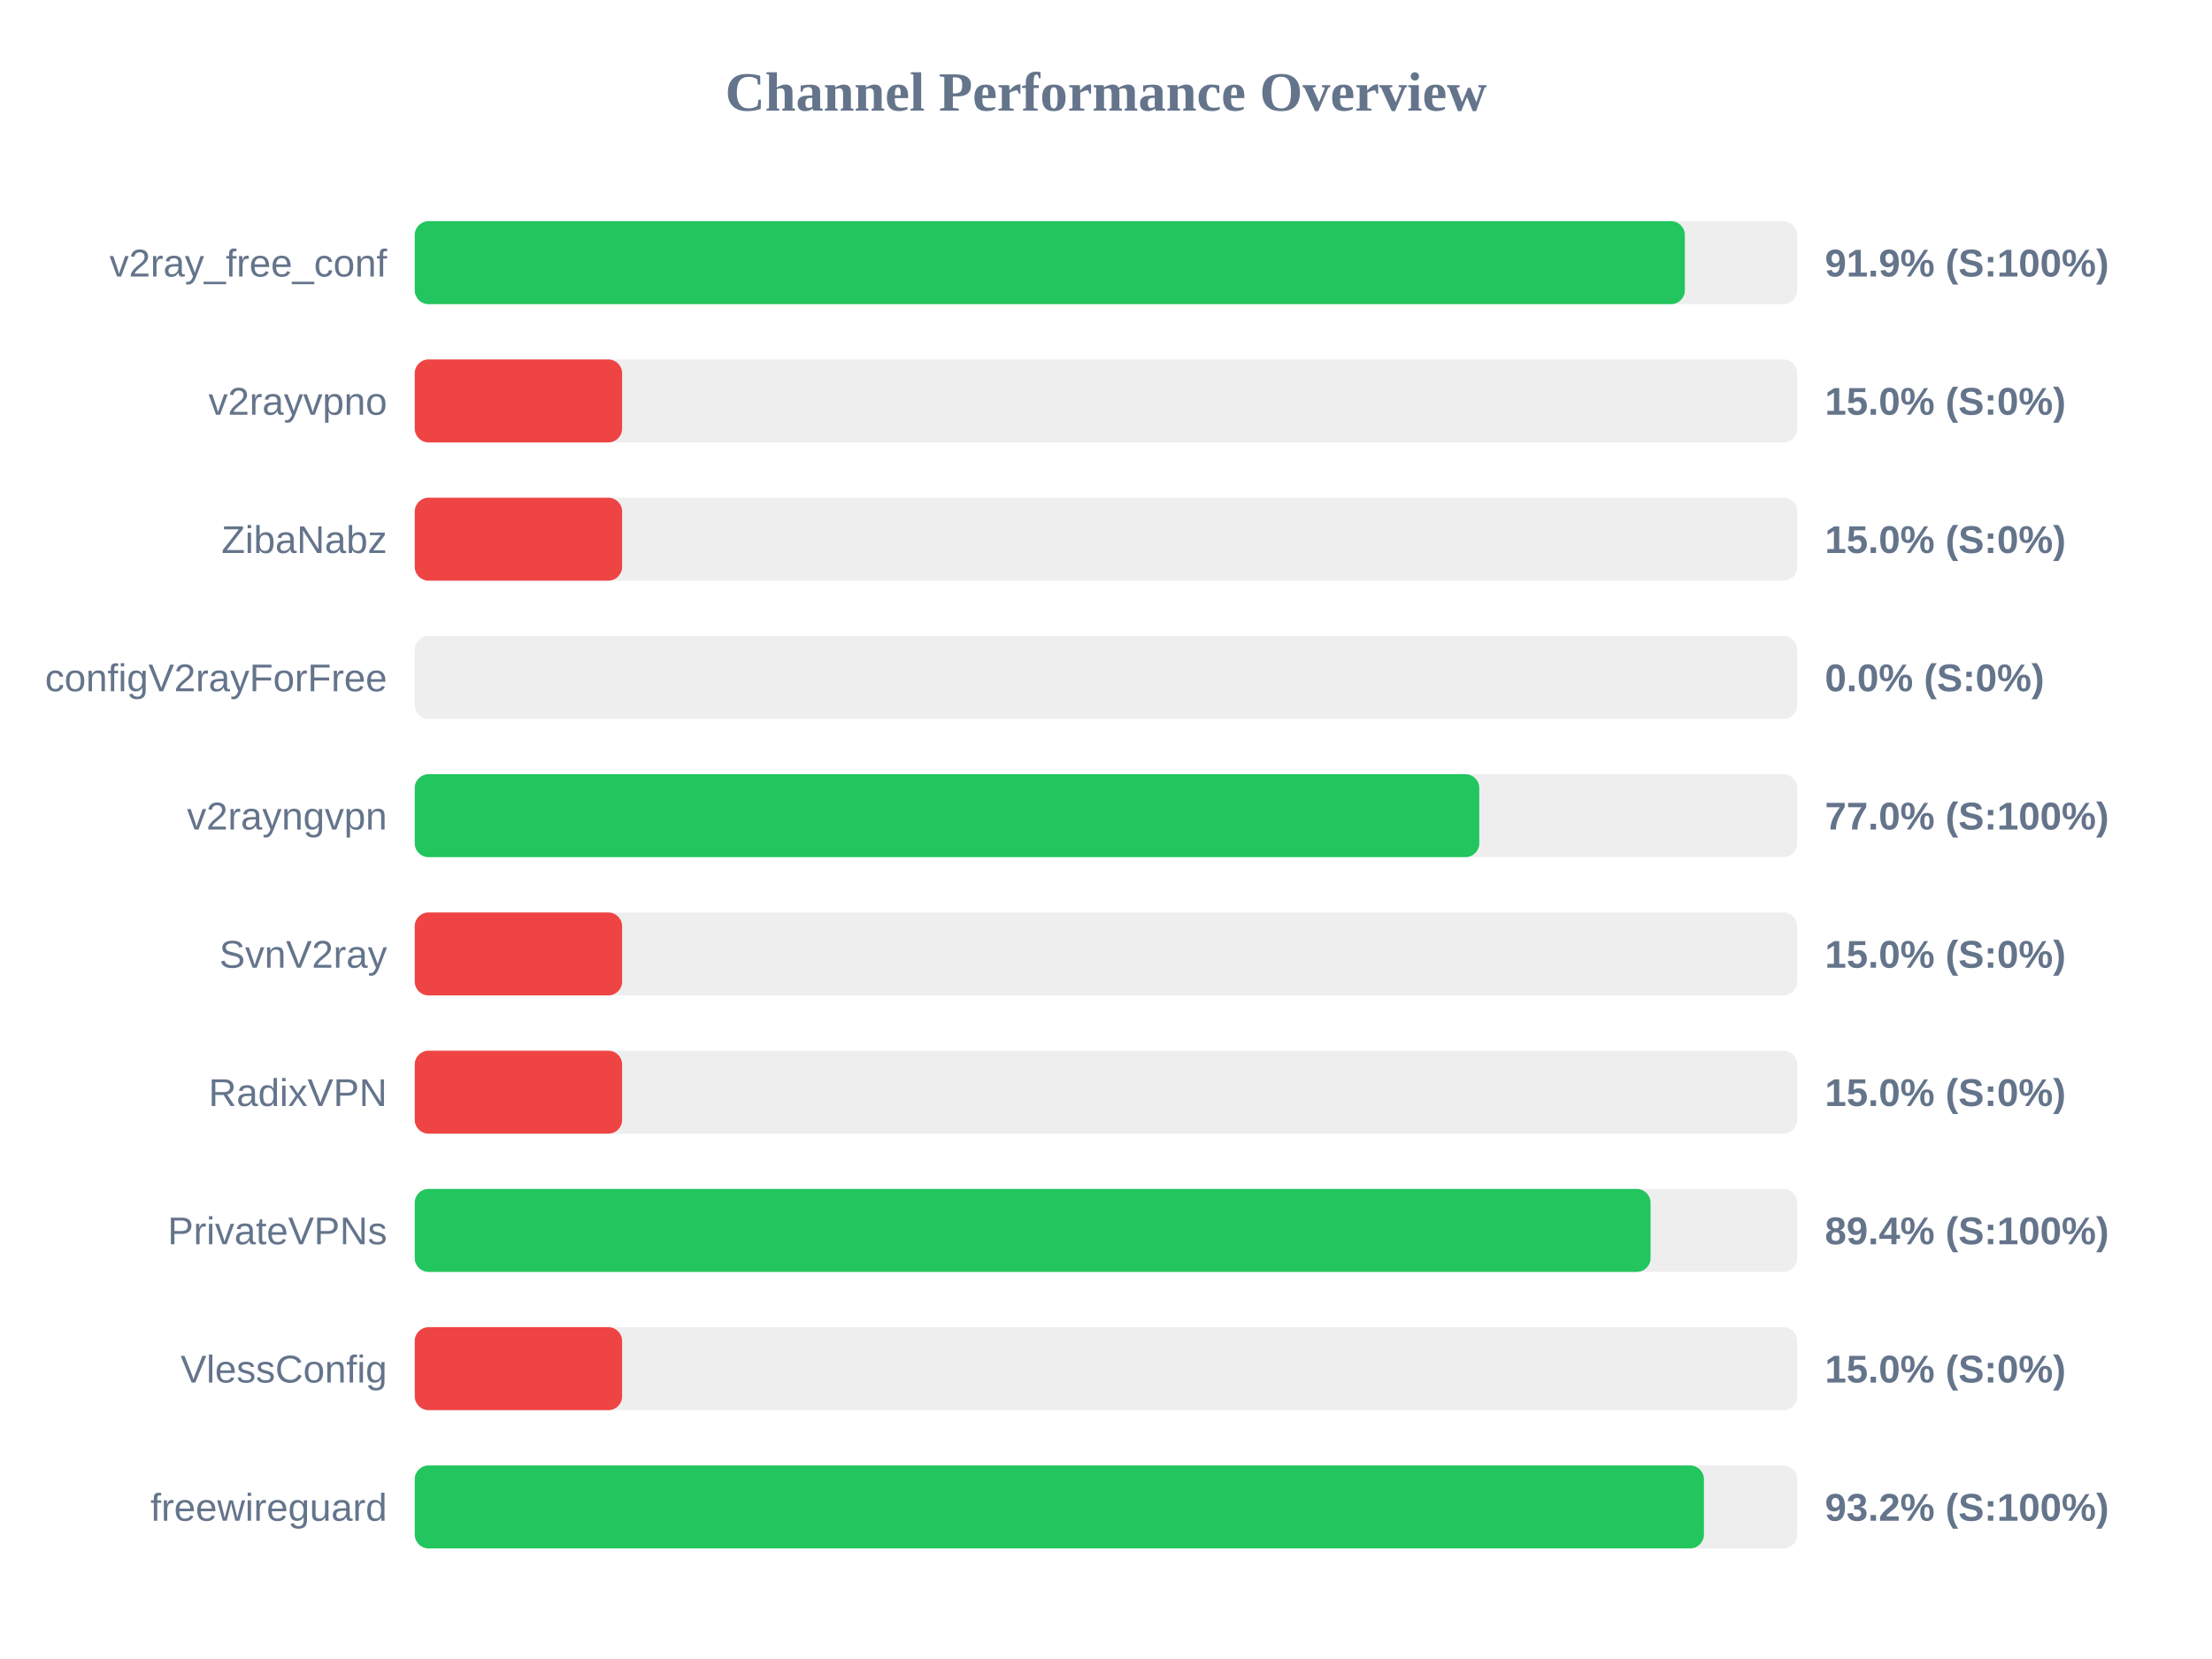
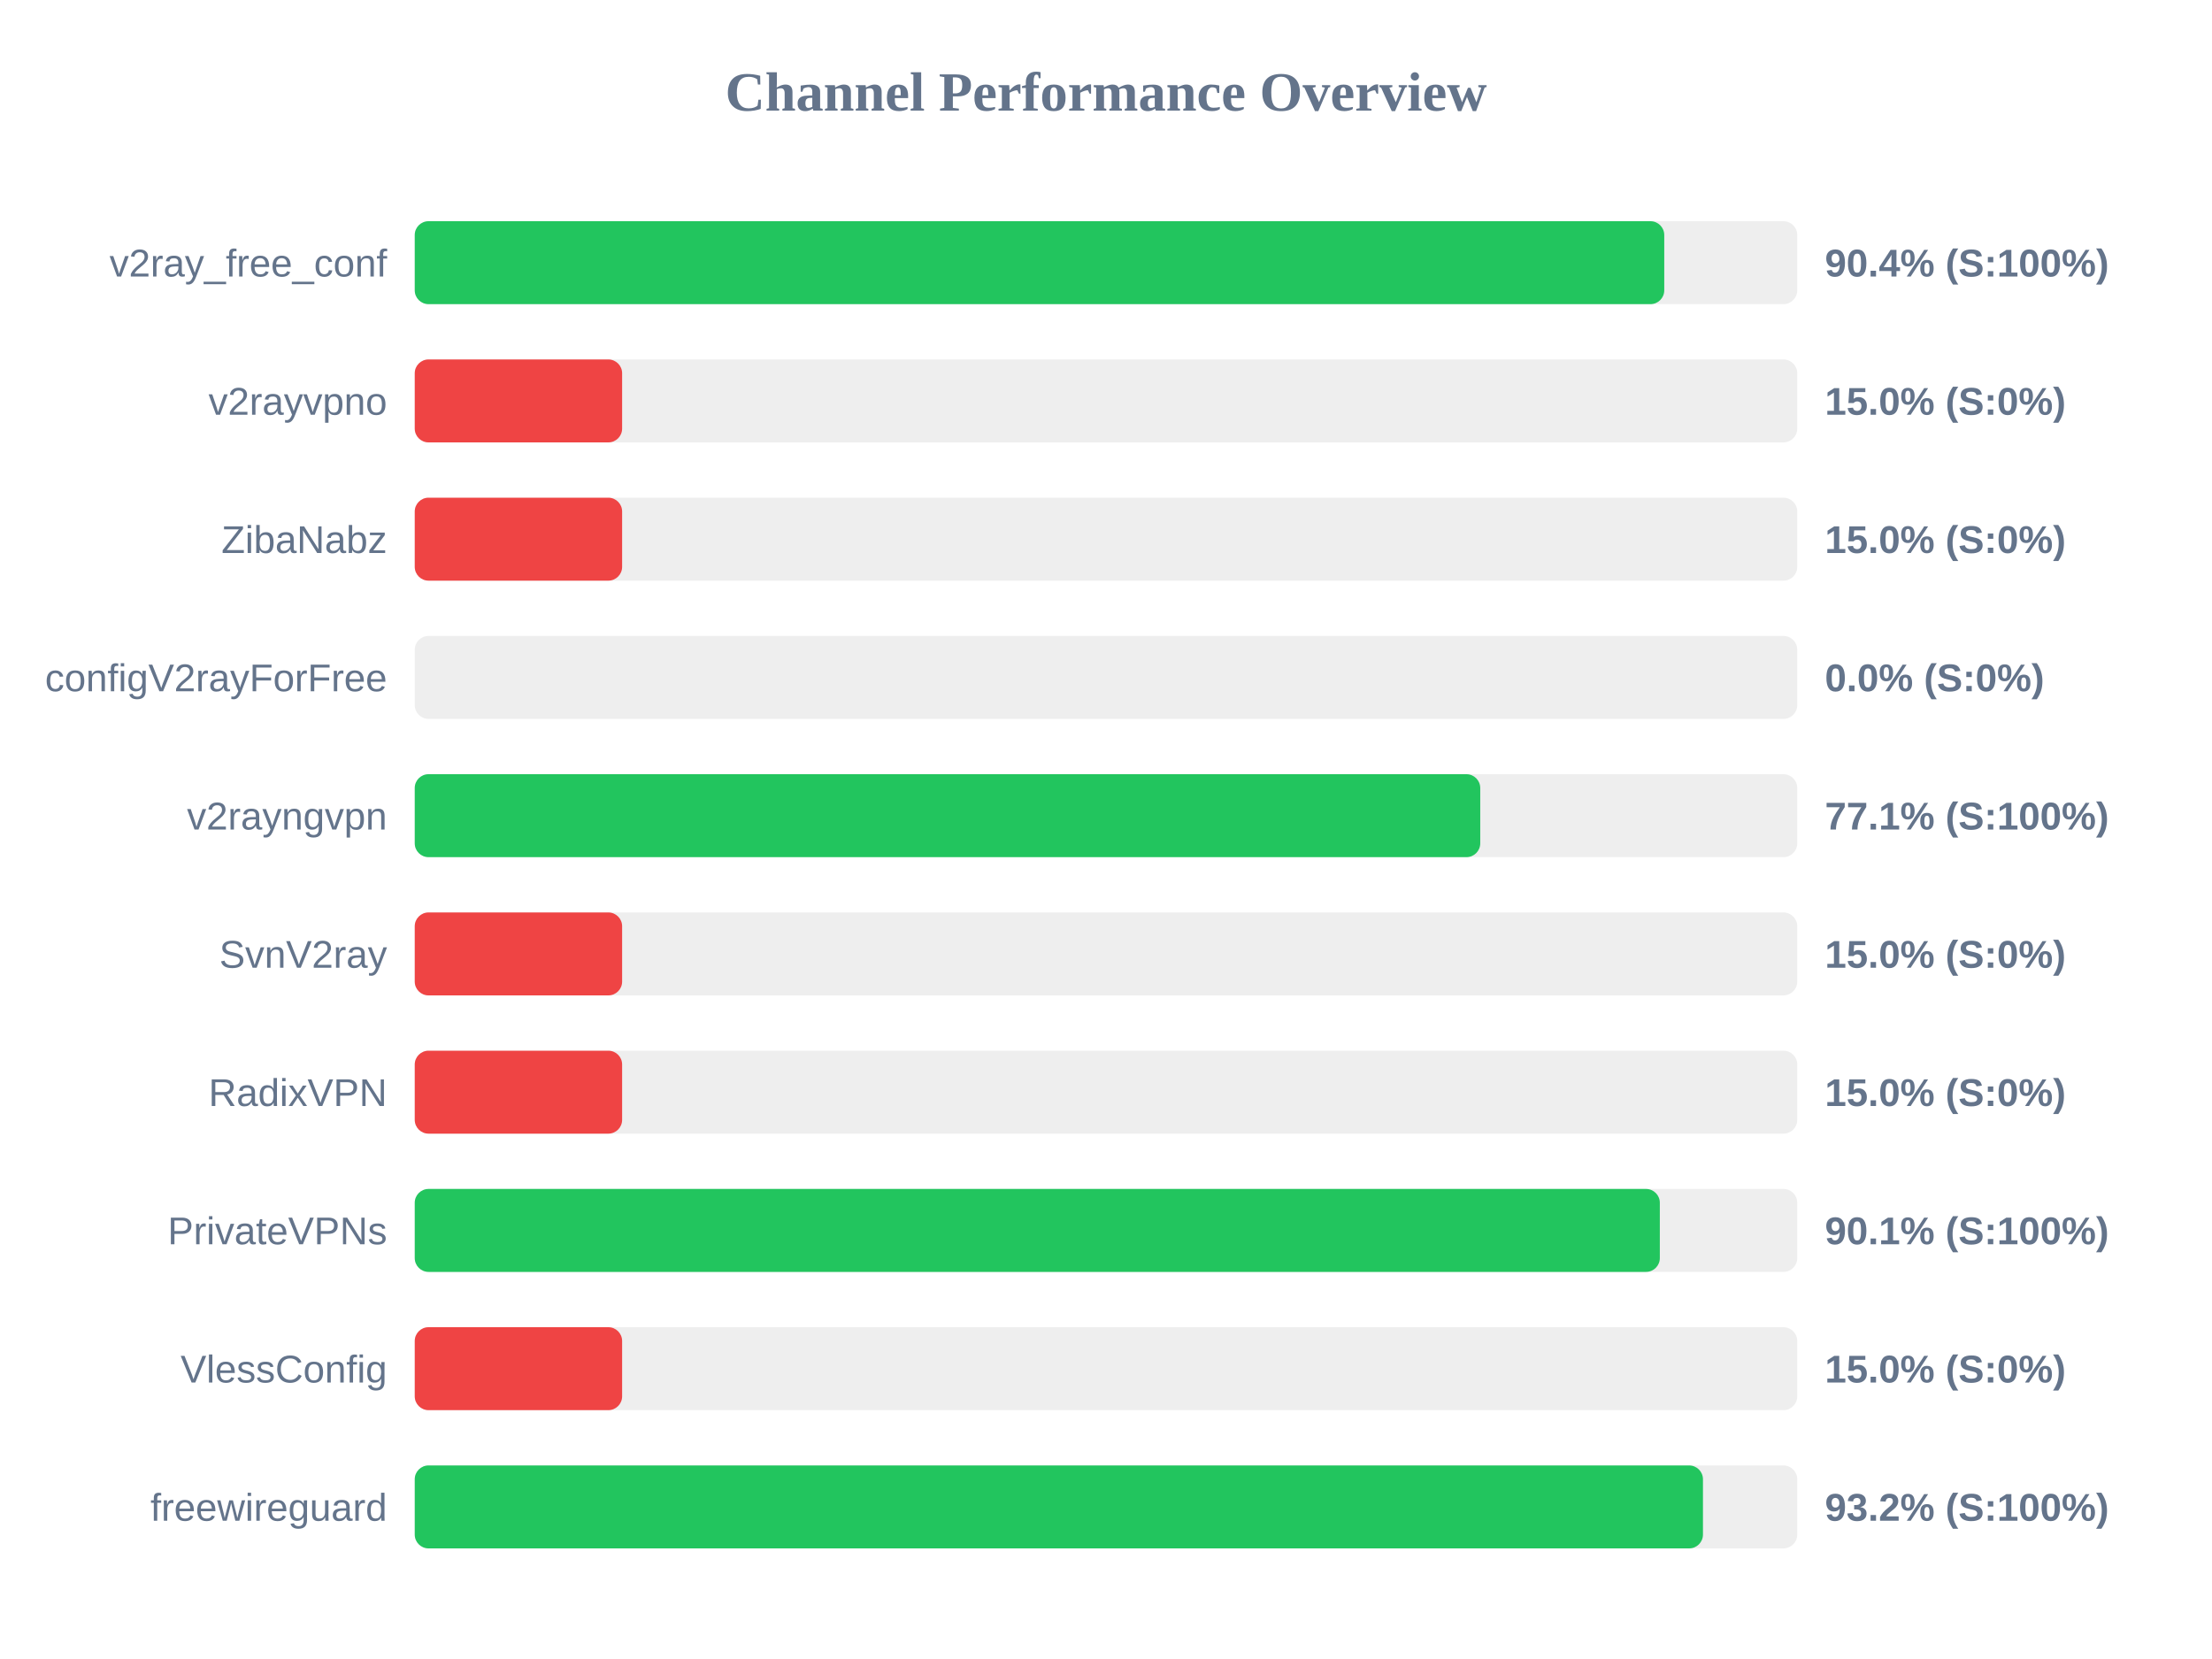
<svg xmlns="http://www.w3.org/2000/svg" width="800" height="600" version="1.1">
  <style>
        .row { font: 14px Arial; fill: #64748b; }
        .score { font: bold 14px Arial; fill: #64748b; }
    </style>
  <text x="400" y="40" text-anchor="middle" font-size="20px" font-weight="bold" fill="#64748b">Channel Performance Overview</text>
  <rect x="150" y="80" width="500" height="30" fill="#eee" rx="5" />
-   <rect x="150" y="80" width="459.35" height="30" fill="#22c55e" rx="5" />
+   <rect x="150" y="80" width="451.9" height="30" fill="#22c55e" rx="5" />
  <text x="140" y="100" text-anchor="end" class="row">v2ray_free_conf</text>
-   <text x="660" y="100" text-anchor="start" class="score">91.9% (S:100%)</text>
+   <text x="660" y="100" text-anchor="start" class="score">90.4% (S:100%)</text>
  <rect x="150" y="130" width="500" height="30" fill="#eee" rx="5" />
  <rect x="150" y="130" width="75.0" height="30" fill="#ef4444" rx="5" />
  <text x="140" y="150" text-anchor="end" class="row">v2rayvpno</text>
  <text x="660" y="150" text-anchor="start" class="score">15.0% (S:0%)</text>
  <rect x="150" y="180" width="500" height="30" fill="#eee" rx="5" />
  <rect x="150" y="180" width="75.0" height="30" fill="#ef4444" rx="5" />
  <text x="140" y="200" text-anchor="end" class="row">ZibaNabz</text>
  <text x="660" y="200" text-anchor="start" class="score">15.0% (S:0%)</text>
  <rect x="150" y="230" width="500" height="30" fill="#eee" rx="5" />
  <rect x="150" y="230" width="0.0" height="30" fill="#ef4444" rx="5" />
  <text x="140" y="250" text-anchor="end" class="row">configV2rayForFree</text>
  <text x="660" y="250" text-anchor="start" class="score">0.0% (S:0%)</text>
  <rect x="150" y="280" width="500" height="30" fill="#eee" rx="5" />
-   <rect x="150" y="280" width="385.0" height="30" fill="#22c55e" rx="5" />
+   <rect x="150" y="280" width="385.35" height="30" fill="#22c55e" rx="5" />
  <text x="140" y="300" text-anchor="end" class="row">v2rayngvpn</text>
-   <text x="660" y="300" text-anchor="start" class="score">77.0% (S:100%)</text>
+   <text x="660" y="300" text-anchor="start" class="score">77.1% (S:100%)</text>
  <rect x="150" y="330" width="500" height="30" fill="#eee" rx="5" />
  <rect x="150" y="330" width="75.0" height="30" fill="#ef4444" rx="5" />
  <text x="140" y="350" text-anchor="end" class="row">SvnV2ray</text>
  <text x="660" y="350" text-anchor="start" class="score">15.0% (S:0%)</text>
  <rect x="150" y="380" width="500" height="30" fill="#eee" rx="5" />
  <rect x="150" y="380" width="75.0" height="30" fill="#ef4444" rx="5" />
  <text x="140" y="400" text-anchor="end" class="row">RadixVPN</text>
  <text x="660" y="400" text-anchor="start" class="score">15.0% (S:0%)</text>
  <rect x="150" y="430" width="500" height="30" fill="#eee" rx="5" />
-   <rect x="150" y="430" width="446.95" height="30" fill="#22c55e" rx="5" />
+   <rect x="150" y="430" width="450.3" height="30" fill="#22c55e" rx="5" />
  <text x="140" y="450" text-anchor="end" class="row">PrivateVPNs</text>
-   <text x="660" y="450" text-anchor="start" class="score">89.4% (S:100%)</text>
+   <text x="660" y="450" text-anchor="start" class="score">90.1% (S:100%)</text>
  <rect x="150" y="480" width="500" height="30" fill="#eee" rx="5" />
  <rect x="150" y="480" width="75.0" height="30" fill="#ef4444" rx="5" />
  <text x="140" y="500" text-anchor="end" class="row">VlessConfig</text>
  <text x="660" y="500" text-anchor="start" class="score">15.0% (S:0%)</text>
  <rect x="150" y="530" width="500" height="30" fill="#eee" rx="5" />
-   <rect x="150" y="530" width="466.25" height="30" fill="#22c55e" rx="5" />
+   <rect x="150" y="530" width="465.9" height="30" fill="#22c55e" rx="5" />
  <text x="140" y="550" text-anchor="end" class="row">freewireguard</text>
  <text x="660" y="550" text-anchor="start" class="score">93.2% (S:100%)</text>
</svg>
